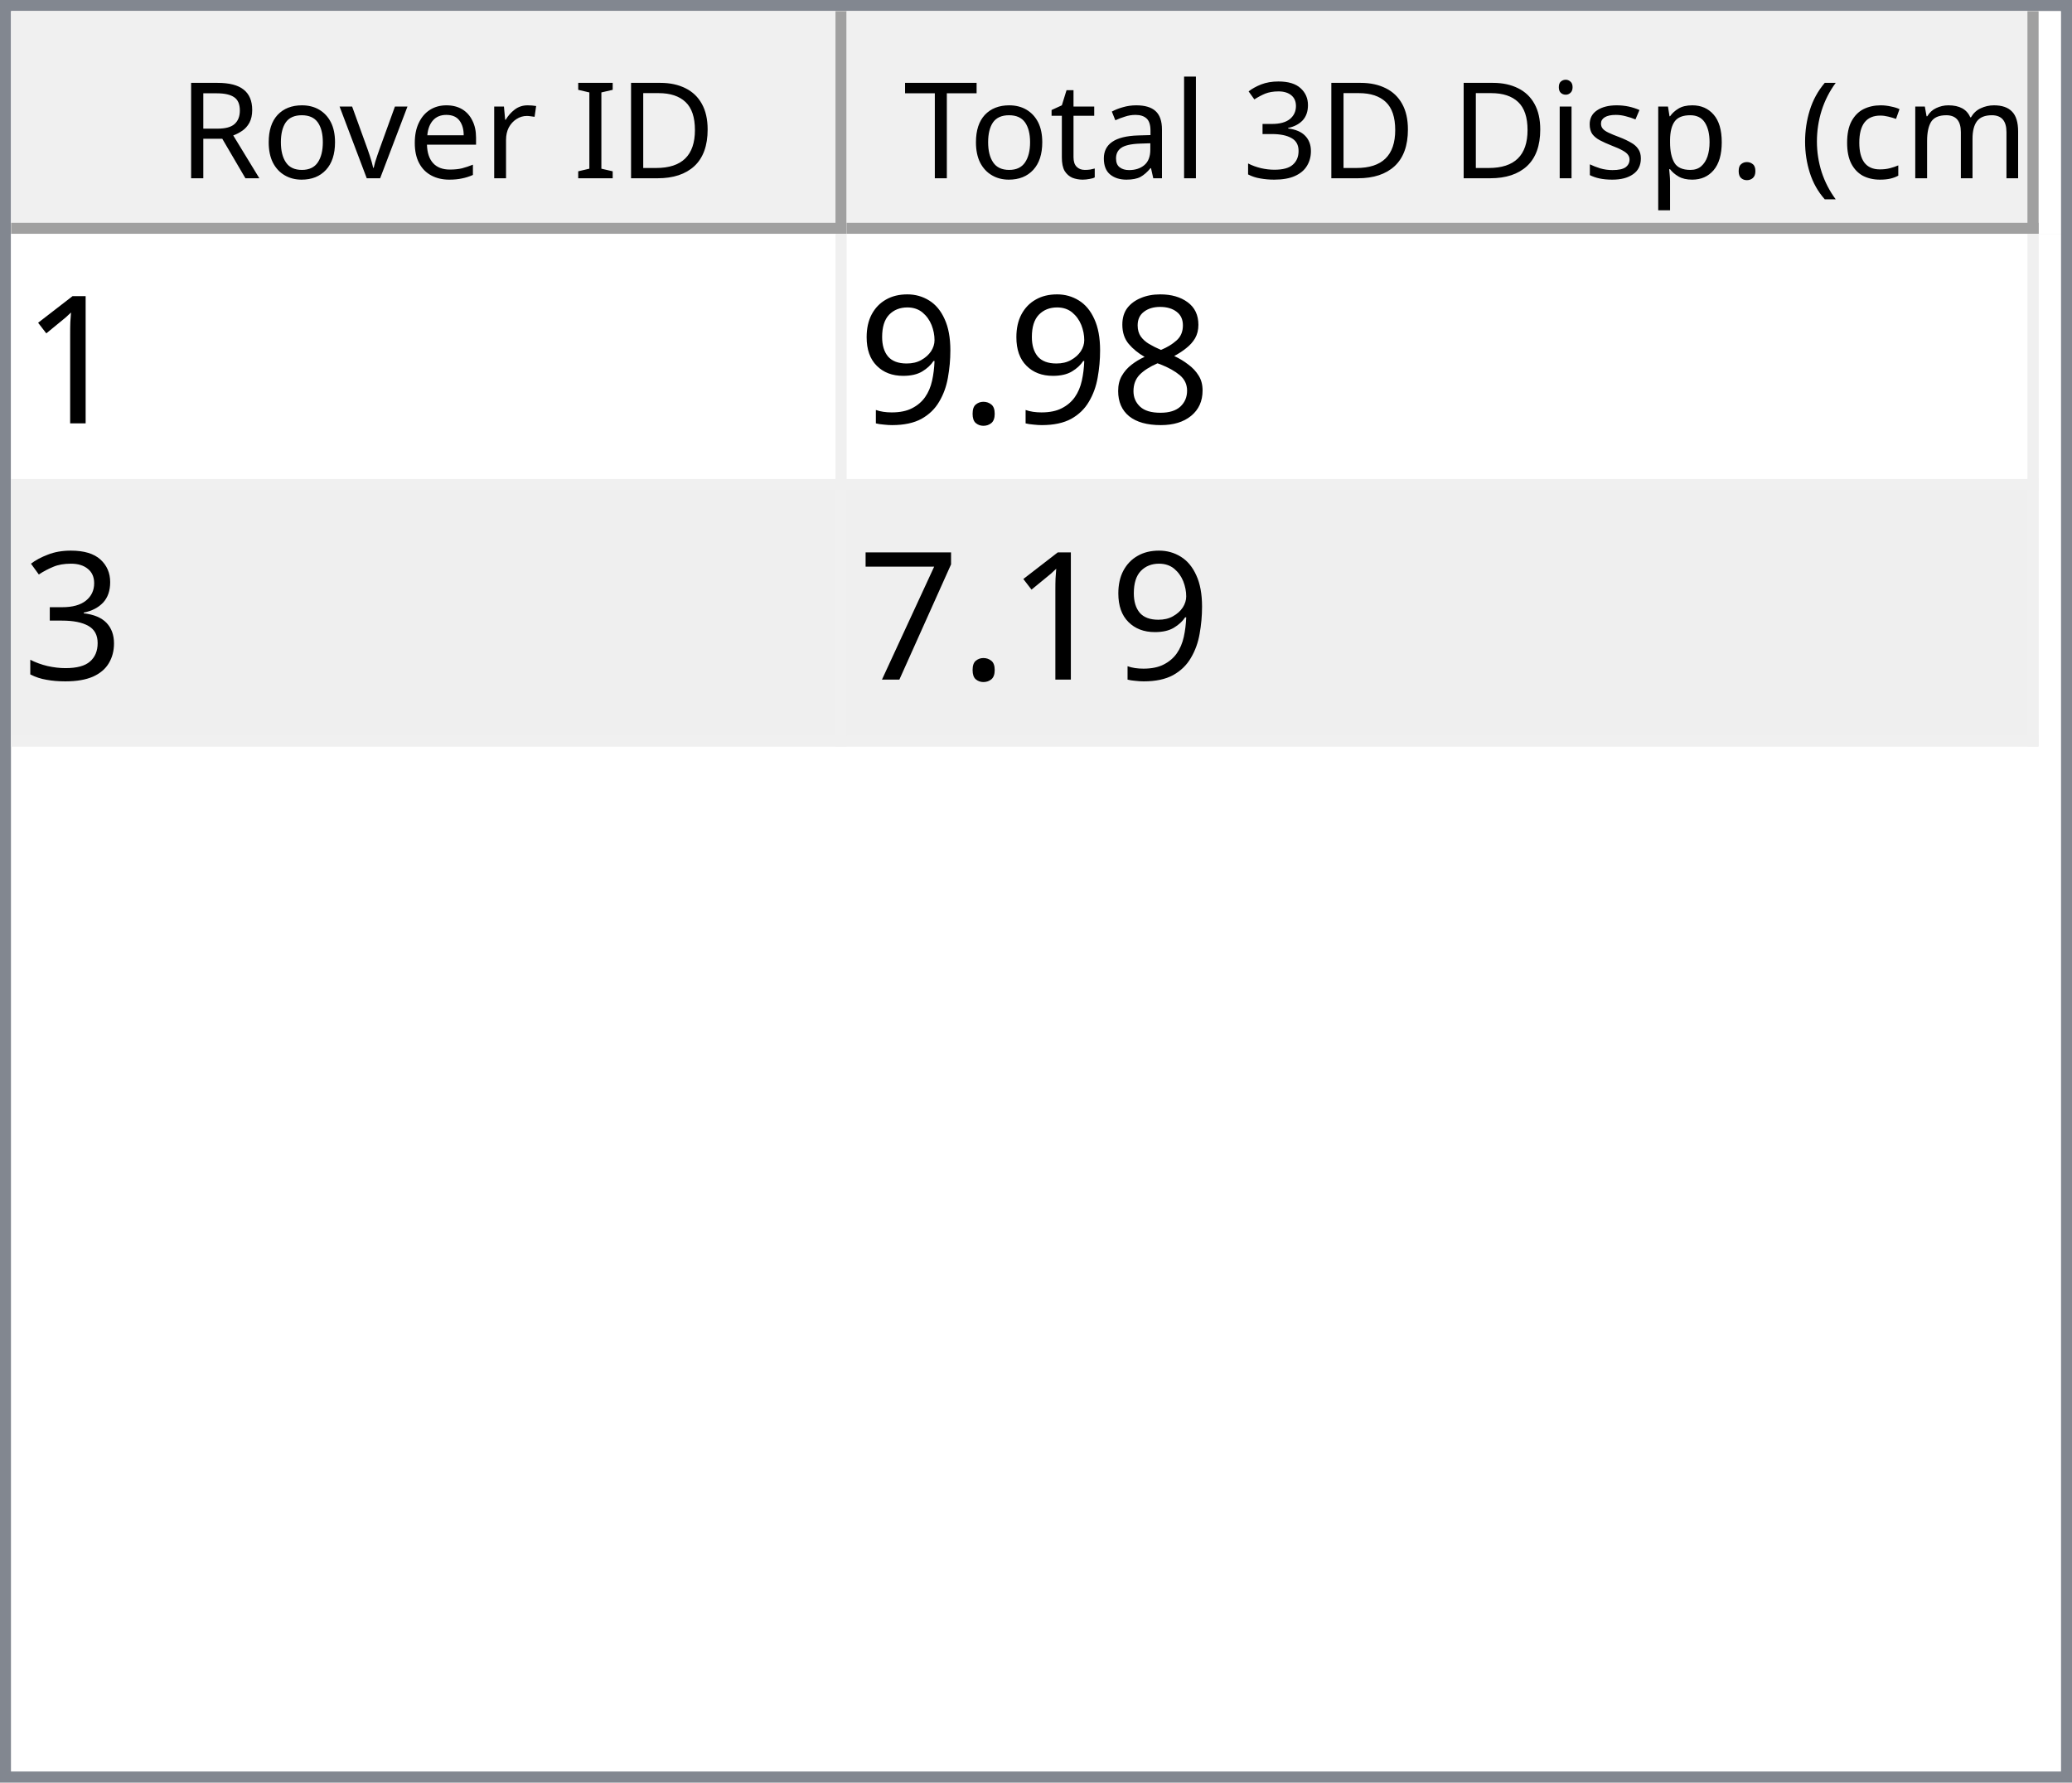
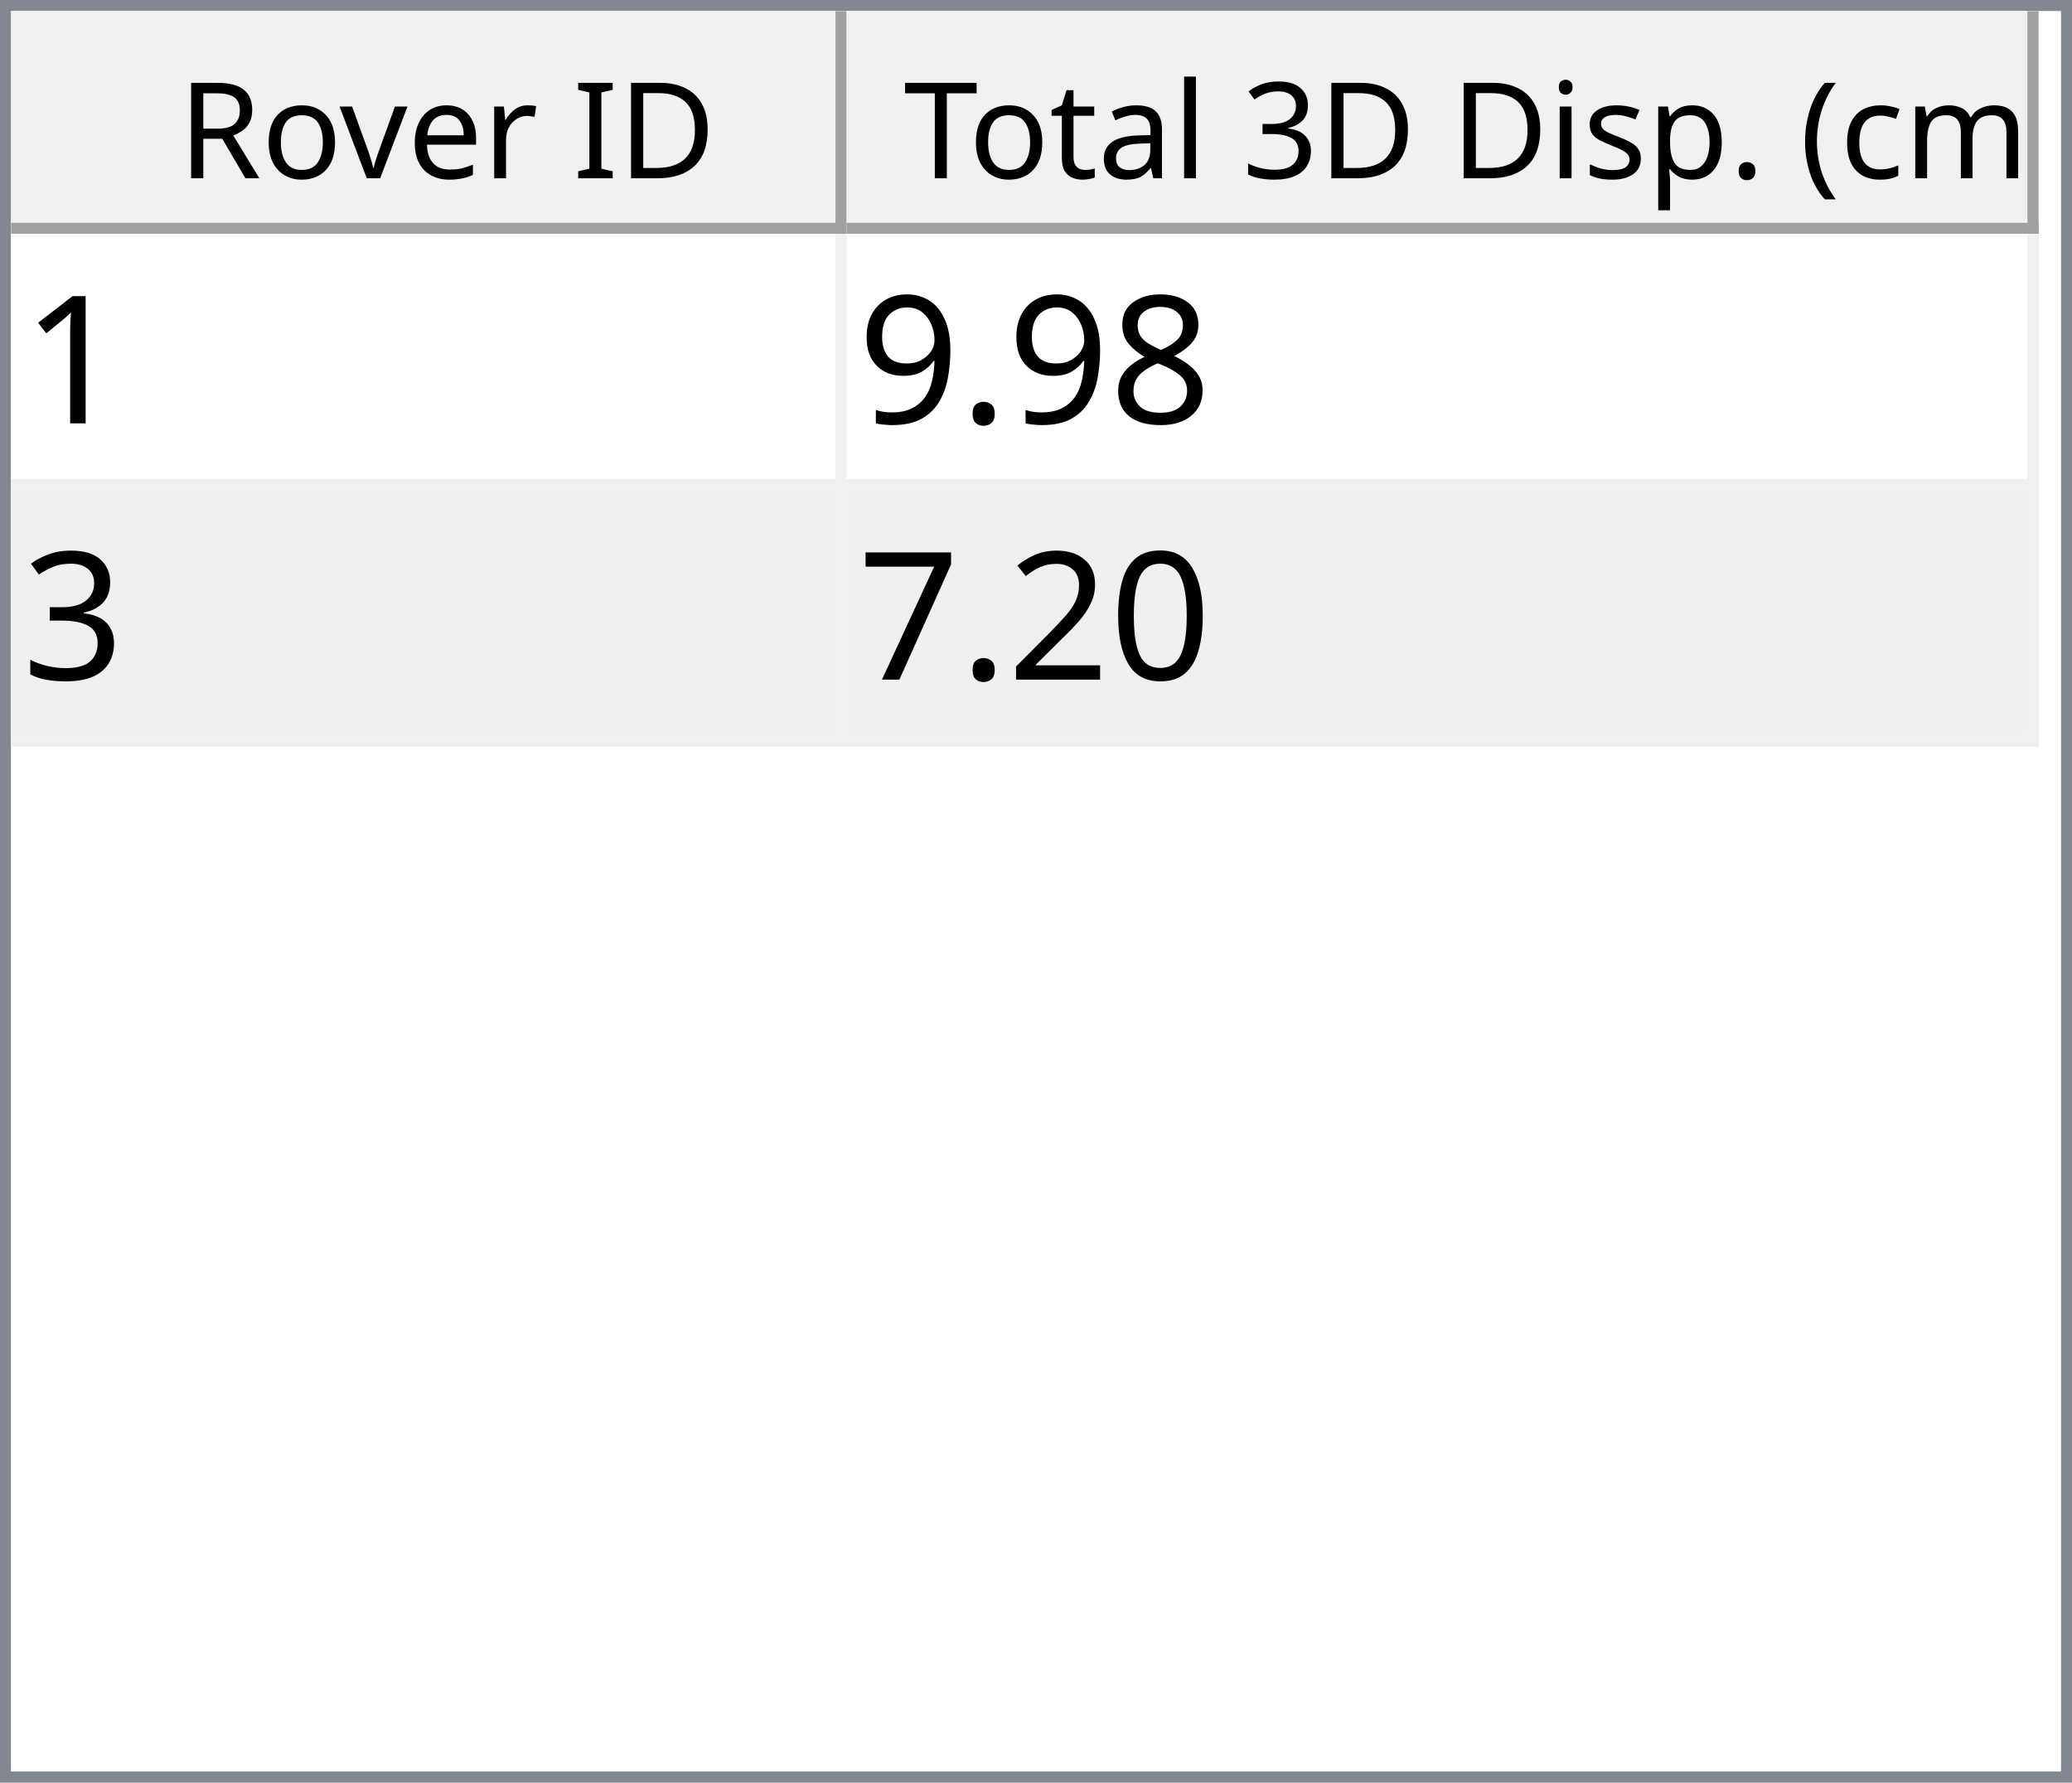
<svg xmlns="http://www.w3.org/2000/svg" style="fill-opacity:1; color-rendering:auto; color-interpolation:auto; text-rendering:auto; stroke:black; stroke-linecap:square; stroke-miterlimit:10; shape-rendering:auto; stroke-opacity:1; fill:black; stroke-dasharray:none; font-weight:normal; stroke-width:1; font-family:'Dialog'; font-style:normal; stroke-linejoin:miter; font-size:12px; stroke-dashoffset:0; image-rendering:auto;" width="186" height="160">
  <defs id="genericDefs" />
  <g>
    <defs id="defs1">
      <clipPath clipPathUnits="userSpaceOnUse" id="clipPath1">
        <path d="M0 0 L186 0 L186 160 L0 160 L0 0 Z" />
      </clipPath>
      <clipPath clipPathUnits="userSpaceOnUse" id="clipPath2">
        <path d="M0 0 L0 160 L186 160 L186 0 Z" />
      </clipPath>
      <clipPath clipPathUnits="userSpaceOnUse" id="clipPath3">
        <path d="M0 0 L0 20 L184 20 L184 0 Z" />
      </clipPath>
      <clipPath clipPathUnits="userSpaceOnUse" id="clipPath4">
        <path d="M0 0 L0 20 L75 20 L75 0 Z" />
      </clipPath>
      <clipPath clipPathUnits="userSpaceOnUse" id="clipPath5">
        <path d="M1 1 L1 19 L74 19 L74 1 Z" />
      </clipPath>
      <clipPath clipPathUnits="userSpaceOnUse" id="clipPath6">
        <path d="M0 0 L0 18 L73 18 L73 0 Z" />
      </clipPath>
      <clipPath clipPathUnits="userSpaceOnUse" id="clipPath7">
        <path d="M-0.5 -0.5 L-0.5 19.5 L74.5 19.5 L74.5 -0.5 Z" />
      </clipPath>
      <clipPath clipPathUnits="userSpaceOnUse" id="clipPath8">
        <path d="M0 0 L0 20 L107 20 L107 0 Z" />
      </clipPath>
      <clipPath clipPathUnits="userSpaceOnUse" id="clipPath9">
        <path d="M1 1 L1 19 L106 19 L106 1 Z" />
      </clipPath>
      <clipPath clipPathUnits="userSpaceOnUse" id="clipPath10">
        <path d="M0 0 L0 18 L105 18 L105 0 Z" />
      </clipPath>
      <clipPath clipPathUnits="userSpaceOnUse" id="clipPath11">
        <path d="M-0.5 -0.5 L-0.5 19.5 L106.5 19.5 L106.5 -0.5 Z" />
      </clipPath>
      <clipPath clipPathUnits="userSpaceOnUse" id="clipPath12">
        <path d="M0 0 L0 138 L184 138 L184 0 Z" />
      </clipPath>
      <clipPath clipPathUnits="userSpaceOnUse" id="clipPath13">
        <path d="M0 0 L0 46 L182 46 L182 0 Z" />
      </clipPath>
      <clipPath clipPathUnits="userSpaceOnUse" id="clipPath14">
        <path d="M-0.5 -0.5 L-0.5 45.5 L181.5 45.5 L181.5 -0.5 Z" />
      </clipPath>
      <clipPath clipPathUnits="userSpaceOnUse" id="clipPath15">
        <path d="M0 0 L0 22 L74 22 L74 0 Z" />
      </clipPath>
      <clipPath clipPathUnits="userSpaceOnUse" id="clipPath16">
        <path d="M0 0 L0 22 L106 22 L106 0 Z" />
      </clipPath>
      <font horiz-adv-x="64.551" id="font1">
        <font-face ascent="107.91" descent="25.098" units-per-em="100" style="font-style:normal; font-family:Segoe UI; font-weight:normal;" />
        <missing-glyph horiz-adv-x="64.551" d="M8.109 0 L8.109 68.266 L56.453 68.266 L56.453 0 L8.109 0 ZM15.328 7.234 L49.219 7.234 L49.219 61.031 L15.328 61.031 L15.328 7.234 Z" />
        <glyph unicode="D" horiz-adv-x="70.117" d="M9.188 0 L9.188 70.016 L28.516 70.016 Q65.531 70.016 65.531 35.891 Q65.531 19.672 55.25 9.836 Q44.969 0 27.734 0 L9.188 0 ZM17.391 62.594 L17.391 7.422 L27.828 7.422 Q41.609 7.422 49.273 14.797 Q56.938 22.172 56.938 35.688 Q56.938 62.594 28.328 62.594 L17.391 62.594 Z" />
        <glyph unicode="I" horiz-adv-x="26.611" d="M17.391 0 L9.188 0 L9.188 70.016 L17.391 70.016 L17.391 0 Z" />
        <glyph unicode=" " horiz-adv-x="27.393" d="" />
        <glyph unicode="r" horiz-adv-x="34.766" d="M34.188 41.891 Q32.078 43.5 28.125 43.5 Q23 43.5 19.555 38.672 Q16.109 33.844 16.109 25.484 L16.109 0 L8.109 0 L8.109 50 L16.109 50 L16.109 39.703 L16.312 39.703 Q18.016 44.969 21.531 47.922 Q25.047 50.875 29.391 50.875 Q32.516 50.875 34.188 50.203 L34.188 41.891 Z" />
        <glyph unicode="e" horiz-adv-x="52.295" d="M48.297 23 L12.984 23 Q13.188 14.656 17.484 10.109 Q21.781 5.562 29.297 5.562 Q37.75 5.562 44.828 11.141 L44.828 3.609 Q38.234 -1.172 27.391 -1.172 Q16.797 -1.172 10.742 5.641 Q4.688 12.453 4.688 24.812 Q4.688 36.469 11.305 43.82 Q17.922 51.172 27.734 51.172 Q37.547 51.172 42.922 44.828 Q48.297 38.484 48.297 27.203 L48.297 23 ZM40.094 29.781 Q40.047 36.719 36.75 40.578 Q33.453 44.438 27.594 44.438 Q21.922 44.438 17.969 40.383 Q14.016 36.328 13.094 29.781 L40.094 29.781 Z" />
        <glyph unicode="v" horiz-adv-x="47.9" d="M47.406 50 L27.484 0 L19.625 0 L0.688 50 L9.469 50 L22.172 13.672 Q23.578 9.672 23.922 6.688 L24.125 6.688 Q24.609 10.453 25.688 13.484 L38.969 50 L47.406 50 Z" />
        <glyph unicode="o" horiz-adv-x="58.594" d="M29 -1.172 Q17.922 -1.172 11.305 5.836 Q4.688 12.844 4.688 24.422 Q4.688 37.016 11.57 44.094 Q18.453 51.172 30.172 51.172 Q41.359 51.172 47.633 44.289 Q53.906 37.406 53.906 25.203 Q53.906 13.234 47.141 6.031 Q40.375 -1.172 29 -1.172 ZM29.594 44.438 Q21.875 44.438 17.383 39.188 Q12.891 33.938 12.891 24.703 Q12.891 15.828 17.43 10.695 Q21.969 5.562 29.594 5.562 Q37.359 5.562 41.531 10.594 Q45.703 15.625 45.703 24.906 Q45.703 34.281 41.531 39.359 Q37.359 44.438 29.594 44.438 Z" />
        <glyph unicode="R" horiz-adv-x="59.814" d="M59.375 0 L49.609 0 L37.891 19.625 Q36.281 22.359 34.766 24.289 Q33.25 26.219 31.664 27.438 Q30.078 28.656 28.25 29.219 Q26.422 29.781 24.125 29.781 L17.391 29.781 L17.391 0 L9.188 0 L9.188 70.016 L30.078 70.016 Q34.672 70.016 38.555 68.867 Q42.438 67.719 45.289 65.375 Q48.141 63.031 49.758 59.547 Q51.375 56.062 51.375 51.375 Q51.375 47.703 50.273 44.656 Q49.172 41.609 47.148 39.211 Q45.125 36.812 42.266 35.133 Q39.406 33.453 35.844 32.516 L35.844 32.328 Q37.594 31.547 38.891 30.547 Q40.188 29.547 41.359 28.18 Q42.531 26.812 43.68 25.078 Q44.828 23.344 46.234 21.047 L59.375 0 ZM17.391 62.594 L17.391 37.203 L28.516 37.203 Q31.594 37.203 34.203 38.133 Q36.812 39.062 38.719 40.797 Q40.625 42.531 41.703 45.047 Q42.781 47.562 42.781 50.688 Q42.781 56.297 39.141 59.445 Q35.5 62.594 28.609 62.594 L17.391 62.594 Z" />
        <glyph unicode=")" horiz-adv-x="30.176" d="M8.297 -15.922 L1.172 -15.922 Q16.406 2.344 16.406 26.812 Q16.406 51.469 1.078 70.016 L8.297 70.016 Q23.531 52.156 23.531 26.703 Q23.531 1.375 8.297 -15.922 Z" />
        <glyph unicode="m" horiz-adv-x="86.133" d="M79.109 0 L71.094 0 L71.094 28.719 Q71.094 37.016 68.531 40.727 Q65.969 44.438 59.906 44.438 Q54.781 44.438 51.195 39.75 Q47.609 35.062 47.609 28.516 L47.609 0 L39.594 0 L39.594 29.688 Q39.594 44.438 28.219 44.438 Q22.953 44.438 19.531 40.016 Q16.109 35.594 16.109 28.516 L16.109 0 L8.109 0 L8.109 50 L16.109 50 L16.109 42.094 L16.312 42.094 Q21.625 51.172 31.844 51.172 Q36.969 51.172 40.773 48.312 Q44.578 45.453 46 40.828 Q51.562 51.172 62.594 51.172 Q79.109 51.172 79.109 30.812 L79.109 0 Z" />
        <glyph unicode="c" horiz-adv-x="46.191" d="M42.188 2.297 Q36.422 -1.172 28.516 -1.172 Q17.828 -1.172 11.258 5.789 Q4.688 12.75 4.688 23.828 Q4.688 36.188 11.766 43.68 Q18.844 51.172 30.672 51.172 Q37.25 51.172 42.281 48.734 L42.281 40.531 Q36.719 44.438 30.375 44.438 Q22.703 44.438 17.797 38.945 Q12.891 33.453 12.891 24.516 Q12.891 15.719 17.508 10.641 Q22.125 5.562 29.891 5.562 Q36.422 5.562 42.188 9.906 L42.188 2.297 Z" />
        <glyph unicode="(" horiz-adv-x="30.176" d="M29.109 -15.922 L21.969 -15.922 Q6.844 1.375 6.844 26.703 Q6.844 52.156 21.969 70.016 L29.203 70.016 Q13.875 51.469 13.875 26.812 Q13.875 2.344 29.109 -15.922 Z" />
        <glyph unicode="." horiz-adv-x="21.68" d="M10.891 -1.078 Q8.641 -1.078 7.055 0.539 Q5.469 2.156 5.469 4.391 Q5.469 6.641 7.055 8.273 Q8.641 9.906 10.891 9.906 Q13.188 9.906 14.797 8.273 Q16.406 6.641 16.406 4.391 Q16.406 2.156 14.797 0.539 Q13.188 -1.078 10.891 -1.078 Z" />
        <glyph unicode="p" horiz-adv-x="58.789" d="M16.312 7.234 L16.109 7.234 L16.109 -23 L8.109 -23 L8.109 50 L16.109 50 L16.109 41.219 L16.312 41.219 Q22.219 51.172 33.594 51.172 Q43.266 51.172 48.688 44.461 Q54.109 37.75 54.109 26.469 Q54.109 13.922 48 6.375 Q41.891 -1.172 31.297 -1.172 Q21.578 -1.172 16.312 7.234 ZM16.109 27.391 L16.109 20.406 Q16.109 14.203 20.141 9.883 Q24.172 5.562 30.375 5.562 Q37.641 5.562 41.773 11.133 Q45.906 16.703 45.906 26.609 Q45.906 34.969 42.047 39.703 Q38.188 44.438 31.594 44.438 Q24.609 44.438 20.359 39.578 Q16.109 34.719 16.109 27.391 Z" />
        <glyph unicode="s" horiz-adv-x="42.432" d="M5.078 1.812 L5.078 10.406 Q11.625 5.562 19.484 5.562 Q30.031 5.562 30.031 12.594 Q30.031 14.594 29.125 15.992 Q28.219 17.391 26.68 18.461 Q25.141 19.531 23.07 20.383 Q21 21.234 18.609 22.172 Q15.281 23.484 12.766 24.828 Q10.25 26.172 8.57 27.859 Q6.891 29.547 6.031 31.695 Q5.172 33.844 5.172 36.719 Q5.172 40.234 6.789 42.945 Q8.406 45.656 11.086 47.484 Q13.766 49.312 17.211 50.242 Q20.656 51.172 24.312 51.172 Q30.812 51.172 35.938 48.922 L35.938 40.828 Q30.422 44.438 23.25 44.438 Q21 44.438 19.195 43.922 Q17.391 43.406 16.094 42.477 Q14.797 41.547 14.086 40.258 Q13.375 38.969 13.375 37.406 Q13.375 35.453 14.086 34.133 Q14.797 32.812 16.164 31.789 Q17.531 30.766 19.484 29.938 Q21.438 29.109 23.922 28.125 Q27.25 26.859 29.883 25.516 Q32.516 24.172 34.375 22.484 Q36.234 20.797 37.234 18.602 Q38.234 16.406 38.234 13.375 Q38.234 9.672 36.602 6.938 Q34.969 4.203 32.234 2.398 Q29.5 0.594 25.93 -0.289 Q22.359 -1.172 18.453 -1.172 Q10.75 -1.172 5.078 1.812 Z" />
        <glyph unicode="i" horiz-adv-x="24.219" d="M12.203 62.703 Q10.062 62.703 8.547 64.164 Q7.031 65.625 7.031 67.875 Q7.031 70.125 8.547 71.609 Q10.062 73.094 12.203 73.094 Q14.406 73.094 15.945 71.609 Q17.484 70.125 17.484 67.875 Q17.484 65.719 15.945 64.211 Q14.406 62.703 12.203 62.703 ZM16.109 0 L8.109 0 L8.109 50 L16.109 50 L16.109 0 Z" />
        <glyph unicode="3" horiz-adv-x="53.906" d="M46.531 19.828 Q46.531 15.094 44.75 11.211 Q42.969 7.328 39.719 4.57 Q36.469 1.812 31.93 0.297 Q27.391 -1.219 21.922 -1.219 Q11.922 -1.219 6 2.594 L6 11.188 Q13.094 5.609 22.219 5.609 Q25.875 5.609 28.828 6.539 Q31.781 7.469 33.906 9.227 Q36.031 10.984 37.18 13.477 Q38.328 15.969 38.328 19.094 Q38.328 32.812 18.797 32.812 L12.984 32.812 L12.984 39.594 L18.5 39.594 Q35.797 39.594 35.797 52.484 Q35.797 64.406 22.609 64.406 Q15.188 64.406 8.688 59.422 L8.688 67.188 Q15.375 71.188 24.609 71.188 Q29 71.188 32.57 69.969 Q36.141 68.75 38.68 66.555 Q41.219 64.359 42.609 61.281 Q44 58.203 44 54.5 Q44 40.672 30.031 36.719 L30.031 36.531 Q33.594 36.141 36.625 34.797 Q39.656 33.453 41.852 31.305 Q44.047 29.156 45.289 26.25 Q46.531 23.344 46.531 19.828 Z" />
        <glyph unicode="l" horiz-adv-x="24.219" d="M16.109 0 L8.109 0 L8.109 74.031 L16.109 74.031 L16.109 0 Z" />
        <glyph unicode="a" horiz-adv-x="50.879" d="M43.891 0 L35.891 0 L35.891 7.812 L35.688 7.812 Q30.469 -1.172 20.312 -1.172 Q12.844 -1.172 8.617 2.781 Q4.391 6.734 4.391 13.281 Q4.391 27.297 20.906 29.594 L35.891 31.688 Q35.891 44.438 25.594 44.438 Q16.547 44.438 9.281 38.281 L9.281 46.484 Q16.656 51.172 26.266 51.172 Q43.891 51.172 43.891 32.516 L43.891 0 ZM35.891 25.297 L23.828 23.641 Q18.266 22.859 15.43 20.875 Q12.594 18.891 12.594 13.875 Q12.594 10.203 15.211 7.883 Q17.828 5.562 22.172 5.562 Q28.125 5.562 32.008 9.742 Q35.891 13.922 35.891 20.312 L35.891 25.297 Z" />
        <glyph unicode="t" horiz-adv-x="33.887" d="M31.297 0.484 Q28.469 -1.078 23.828 -1.078 Q10.688 -1.078 10.688 13.578 L10.688 43.172 L2.094 43.172 L2.094 50 L10.688 50 L10.688 62.203 L18.703 64.797 L18.703 50 L31.297 50 L31.297 43.172 L18.703 43.172 L18.703 14.984 Q18.703 9.969 20.414 7.82 Q22.125 5.672 26.078 5.672 Q29.109 5.672 31.297 7.328 L31.297 0.484 Z" />
        <glyph unicode="T" horiz-adv-x="52.393" d="M50.594 62.594 L30.375 62.594 L30.375 0 L22.172 0 L22.172 62.594 L2 62.594 L2 70.016 L50.594 70.016 L50.594 62.594 Z" />
      </font>
      <font horiz-adv-x="75.0" id="font2">
        <font-face ascent="100.537" descent="21.973" units-per-em="100" style="font-style:normal; font-family:sans-serif; font-weight:normal;" />
        <missing-glyph horiz-adv-x="75.0" d="M12.5 0 L12.5 62.5 L62.5 62.5 L62.5 0 L12.5 0 ZM14.062 1.562 L60.938 1.562 L60.938 60.938 L14.062 60.938 L14.062 1.562 Z" />
        <glyph unicode="1" horiz-adv-x="55.615" d="M37.25 0 L28.469 0 L28.469 56 Q25.297 52.984 20.141 49.953 Q14.984 46.922 10.891 45.406 L10.891 53.906 Q18.266 57.375 23.781 62.305 Q29.297 67.234 31.594 71.875 L37.25 71.875 L37.25 0 Z" />
        <glyph unicode="8" horiz-adv-x="55.615" d="M17.672 38.812 Q12.203 40.828 9.57 44.539 Q6.938 48.25 6.938 53.422 Q6.938 61.234 12.555 66.555 Q18.172 71.875 27.484 71.875 Q36.859 71.875 42.578 66.43 Q48.297 60.984 48.297 53.172 Q48.297 48.188 45.68 44.508 Q43.062 40.828 37.75 38.812 Q44.344 36.672 47.781 31.883 Q51.219 27.094 51.219 20.453 Q51.219 11.281 44.727 5.031 Q38.234 -1.219 27.641 -1.219 Q17.047 -1.219 10.547 5.055 Q4.047 11.328 4.047 20.703 Q4.047 27.688 7.594 32.398 Q11.141 37.109 17.672 38.812 ZM15.922 53.719 Q15.922 48.641 19.195 45.414 Q22.469 42.188 27.688 42.188 Q32.766 42.188 36.016 45.383 Q39.266 48.578 39.266 53.219 Q39.266 58.062 35.914 61.359 Q32.562 64.656 27.594 64.656 Q22.562 64.656 19.242 61.43 Q15.922 58.203 15.922 53.719 ZM13.094 20.656 Q13.094 16.891 14.875 13.375 Q16.656 9.859 20.172 7.93 Q23.688 6 27.734 6 Q34.031 6 38.133 10.055 Q42.234 14.109 42.234 20.359 Q42.234 26.703 38.016 30.859 Q33.797 35.016 27.438 35.016 Q21.234 35.016 17.164 30.914 Q13.094 26.812 13.094 20.656 Z" />
        <glyph unicode="." horiz-adv-x="27.783" d="M9.078 0 L9.078 10.016 L19.094 10.016 L19.094 0 L9.078 0 Z" />
        <glyph unicode="9" horiz-adv-x="55.615" d="M5.469 16.547 L13.922 17.328 Q14.984 11.375 18.016 8.688 Q21.047 6 25.781 6 Q29.828 6 32.883 7.859 Q35.938 9.719 37.891 12.82 Q39.844 15.922 41.164 21.195 Q42.484 26.469 42.484 31.938 Q42.484 32.516 42.438 33.688 Q39.797 29.5 35.234 26.883 Q30.672 24.266 25.344 24.266 Q16.453 24.266 10.305 30.711 Q4.156 37.156 4.156 47.703 Q4.156 58.594 10.578 65.234 Q17 71.875 26.656 71.875 Q33.641 71.875 39.43 68.117 Q45.219 64.359 48.219 57.398 Q51.219 50.438 51.219 37.25 Q51.219 23.531 48.242 15.406 Q45.266 7.281 39.383 3.031 Q33.5 -1.219 25.594 -1.219 Q17.188 -1.219 11.867 3.445 Q6.547 8.109 5.469 16.547 ZM41.453 48.141 Q41.453 55.719 37.43 60.156 Q33.406 64.594 27.734 64.594 Q21.875 64.594 17.531 59.812 Q13.188 55.031 13.188 47.406 Q13.188 40.578 17.312 36.305 Q21.438 32.031 27.484 32.031 Q33.594 32.031 37.523 36.305 Q41.453 40.578 41.453 48.141 Z" />
        <glyph unicode="3" horiz-adv-x="55.615" d="M4.203 18.891 L12.984 20.062 Q14.5 12.594 18.141 9.297 Q21.781 6 27 6 Q33.203 6 37.477 10.297 Q41.75 14.594 41.75 20.953 Q41.75 27 37.797 30.93 Q33.844 34.859 27.734 34.859 Q25.25 34.859 21.531 33.891 L22.516 41.609 Q23.391 41.5 23.922 41.5 Q29.547 41.5 34.039 44.43 Q38.531 47.359 38.531 53.469 Q38.531 58.297 35.258 61.477 Q31.984 64.656 26.812 64.656 Q21.688 64.656 18.266 61.43 Q14.844 58.203 13.875 51.766 L5.078 53.328 Q6.688 62.156 12.398 67.016 Q18.109 71.875 26.609 71.875 Q32.469 71.875 37.398 69.359 Q42.328 66.844 44.945 62.5 Q47.562 58.156 47.562 53.266 Q47.562 48.641 45.07 44.828 Q42.578 41.016 37.703 38.766 Q44.047 37.312 47.562 32.695 Q51.078 28.078 51.078 21.141 Q51.078 11.766 44.242 5.25 Q37.406 -1.266 26.953 -1.266 Q17.531 -1.266 11.305 4.352 Q5.078 9.969 4.203 18.891 Z" />
+         <glyph unicode="0" horiz-adv-x="55.615" d="M4.156 35.297 Q4.156 48 6.766 55.742 Q9.375 63.484 14.523 67.68 Q19.672 71.875 27.484 71.875 Q33.25 71.875 37.594 69.555 Q41.938 67.234 44.773 62.867 Q47.609 58.5 49.219 52.227 Q50.828 45.953 50.828 35.297 Q50.828 22.703 48.242 14.969 Q45.656 7.234 40.508 3.008 Q35.359 -1.219 27.484 -1.219 Q17.141 -1.219 11.234 6.203 Q4.156 15.141 4.156 35.297 ZM13.188 35.297 Q13.188 17.672 17.312 11.836 Q21.438 6 27.484 6 Q33.547 6 37.672 11.859 Q41.797 17.719 41.797 35.297 Q41.797 52.984 37.672 58.789 Q33.547 64.594 27.391 64.594 Q21.344 64.594 17.719 59.469 Q13.188 52.938 13.188 35.297 Z" />
+         <glyph unicode="2" horiz-adv-x="55.615" d="M50.344 8.453 L50.344 0 L3.031 0 Q2.938 3.172 4.047 6.109 Q5.859 10.938 9.836 15.625 Q13.812 20.312 21.344 26.469 Q33.016 36.031 37.117 41.625 Q41.219 47.219 41.219 52.203 Q41.219 57.422 37.477 61.008 Q33.734 64.594 27.734 64.594 Q21.391 64.594 17.578 60.789 Q13.766 56.984 13.719 50.25 L4.688 51.172 Q5.609 61.281 11.664 66.578 Q17.719 71.875 27.938 71.875 Q38.234 71.875 44.242 66.164 Q50.25 60.453 50.25 52 Q50.25 47.703 48.492 43.555 Q46.734 39.406 42.656 34.812 Q38.578 30.219 29.109 22.219 Q21.188 15.578 18.945 13.211 Q16.703 10.844 15.234 8.453 L50.344 8.453 Z" />
        <glyph unicode="7" horiz-adv-x="55.615" d="M4.734 62.203 L4.734 70.656 L51.078 70.656 L51.078 63.812 Q44.234 56.547 37.523 44.484 Q30.812 32.422 27.156 19.672 Q24.516 10.688 23.781 0 L14.75 0 Q14.891 8.453 18.062 20.414 Q21.234 32.375 27.172 43.484 Q33.109 54.594 39.797 62.203 L4.734 62.203 Z" />
      </font>
    </defs>
    <g style="fill:white; stroke:white;">
      <rect x="0" y="0" width="186" style="clip-path:url(#clipPath1); stroke:none;" height="160" />
    </g>
    <g style="fill:white; text-rendering:optimizeSpeed; color-rendering:optimizeSpeed; image-rendering:optimizeSpeed; shape-rendering:crispEdges; stroke:white; color-interpolation:sRGB;">
      <rect x="0" width="186" height="160" y="0" style="stroke:none;" />
      <path style="stroke:none;" d="M0 160 L186 160 L186 0 L0 0 Z" />
    </g>
    <g style="fill:rgb(240,240,240); font-family:'Segoe UI'; stroke:rgb(240,240,240);">
      <rect x="0" y="0" width="186" style="clip-path:url(#clipPath2); stroke:none;" height="160" />
    </g>
    <g style="fill:rgb(130,135,144); font-family:'Segoe UI'; stroke:rgb(130,135,144);">
      <path d="M0 0 L186 0 L186 160 L0 160 L0 0 ZM1 1 L185 1 L185 159 L1 159 L1 1 Z" style="fill-rule:evenodd; clip-path:url(#clipPath2); stroke:none;" />
    </g>
    <g style="fill:white; font-family:'Segoe UI'; stroke:white;" transform="translate(1,1)">
      <rect x="0" y="0" width="184" style="clip-path:url(#clipPath3); stroke:none;" height="20" />
    </g>
    <g style="fill:rgb(240,240,240); font-family:'Segoe UI'; stroke:rgb(240,240,240);" transform="translate(1,1)">
      <rect x="0" y="0" width="75" style="clip-path:url(#clipPath4); stroke:none;" height="20" />
    </g>
    <g style="font-family:'Segoe UI';" transform="translate(2,2)">
      <text x="14" xml:space="preserve" y="14" style="clip-path:url(#clipPath6); stroke:none;">Rover ID</text>
    </g>
    <g style="fill:rgb(160,160,160); font-family:'Segoe UI'; stroke:rgb(160,160,160); stroke-linejoin:bevel;" transform="translate(1.5,1.5)">
      <line x1="74" x2="74" y1="0" style="fill:none; clip-path:url(#clipPath7);" y2="19" />
    </g>
    <g style="fill:rgb(160,160,160); font-family:'Segoe UI'; stroke:rgb(160,160,160); stroke-linejoin:bevel;" transform="matrix(1,0,0,1,1,1) translate(0.5,0.5)">
      <line x1="0" x2="74" y1="19" style="fill:none; clip-path:url(#clipPath7);" y2="19" />
    </g>
    <g style="fill:rgb(240,240,240); font-family:'Segoe UI'; stroke:rgb(240,240,240);" transform="translate(76,1)">
      <rect x="0" y="0" width="107" style="clip-path:url(#clipPath8); stroke:none;" height="20" />
    </g>
    <g style="font-family:'Segoe UI';" transform="translate(77,2)">
      <text x="1" xml:space="preserve" y="14" style="clip-path:url(#clipPath10); stroke:none;"> Total 3D Disp. (cm)</text>
    </g>
    <g style="fill:rgb(160,160,160); font-family:'Segoe UI'; stroke:rgb(160,160,160); stroke-linejoin:bevel;" transform="translate(76.5,1.5)">
      <line x1="106" x2="106" y1="0" style="fill:none; clip-path:url(#clipPath11);" y2="19" />
    </g>
    <g style="fill:rgb(160,160,160); font-family:'Segoe UI'; stroke:rgb(160,160,160); stroke-linejoin:bevel;" transform="matrix(1,0,0,1,76,1) translate(0.5,0.5)">
      <line x1="0" x2="106" y1="19" style="fill:none; clip-path:url(#clipPath11);" y2="19" />
    </g>
    <g style="fill:white; font-family:'Segoe UI'; stroke:white;" transform="translate(1,21)">
      <rect x="0" y="0" width="184" style="clip-path:url(#clipPath12); stroke:none;" height="138" />
    </g>
    <g style="fill:rgb(240,240,240); font-size:16px; font-family:sans-serif; stroke:rgb(240,240,240);" transform="translate(1,21)">
      <rect x="0" y="0" width="182" style="clip-path:url(#clipPath13); stroke:none;" height="46" />
      <line transform="translate(0.5,0.5)" x1="0" x2="181" y1="22" style="clip-path:url(#clipPath14); fill:none; stroke-linejoin:bevel;" y2="22" />
    </g>
    <g transform="matrix(1,0,0,1,1,21) translate(0.5,0.5)" style="fill:rgb(240,240,240); font-size:16px; font-family:sans-serif; stroke:rgb(240,240,240); stroke-linejoin:bevel;">
      <line x1="0" x2="181" y1="45" style="fill:none; clip-path:url(#clipPath14);" y2="45" />
    </g>
    <g transform="matrix(1,0,0,1,1,21) translate(0.5,0.5)" style="fill:rgb(240,240,240); font-size:16px; font-family:sans-serif; stroke:rgb(240,240,240); stroke-linejoin:bevel;">
      <line x1="74" x2="74" y1="0" style="fill:none; clip-path:url(#clipPath14);" y2="45" />
    </g>
    <g transform="matrix(1,0,0,1,1,21) translate(0.5,0.5)" style="fill:rgb(240,240,240); font-size:16px; font-family:sans-serif; stroke:rgb(240,240,240); stroke-linejoin:bevel;">
      <line x1="181" x2="181" y1="0" style="fill:none; clip-path:url(#clipPath14);" y2="45" />
    </g>
    <g style="fill:white; font-size:16px; font-family:sans-serif; stroke:white;" transform="matrix(1,0,0,1,1,21)">
      <rect x="0" y="0" width="74" style="clip-path:url(#clipPath15); stroke:none;" height="22" />
      <text x="1" y="17" style="fill:black; clip-path:url(#clipPath15); stroke:none;" xml:space="preserve">1</text>
    </g>
    <g style="fill:white; font-size:16px; font-family:sans-serif; stroke:white;" transform="matrix(1,0,0,1,1,21) translate(75,0)">
      <rect x="0" y="0" width="106" style="clip-path:url(#clipPath16); stroke:none;" height="22" />
      <text x="1" y="17" style="fill:black; clip-path:url(#clipPath16); stroke:none;" xml:space="preserve">9.98</text>
    </g>
    <g style="fill:rgb(239,239,239); font-size:16px; font-family:sans-serif; stroke:rgb(239,239,239);" transform="matrix(1,0,0,1,1,21) translate(0,23)">
      <rect x="0" y="0" width="74" style="clip-path:url(#clipPath15); stroke:none;" height="22" />
      <text x="1" y="17" style="fill:black; clip-path:url(#clipPath15); stroke:none;" xml:space="preserve">3</text>
    </g>
    <g style="fill:rgb(239,239,239); font-size:16px; font-family:sans-serif; stroke:rgb(239,239,239);" transform="matrix(1,0,0,1,1,21) translate(75,23)">
      <rect x="0" y="0" width="106" style="clip-path:url(#clipPath16); stroke:none;" height="22" />
-       <text x="1" y="17" style="fill:black; clip-path:url(#clipPath16); stroke:none;" xml:space="preserve">7.19</text>
+       <text x="1" y="17" style="fill:black; clip-path:url(#clipPath16); stroke:none;" xml:space="preserve">7.20</text>
    </g>
  </g>
</svg>
